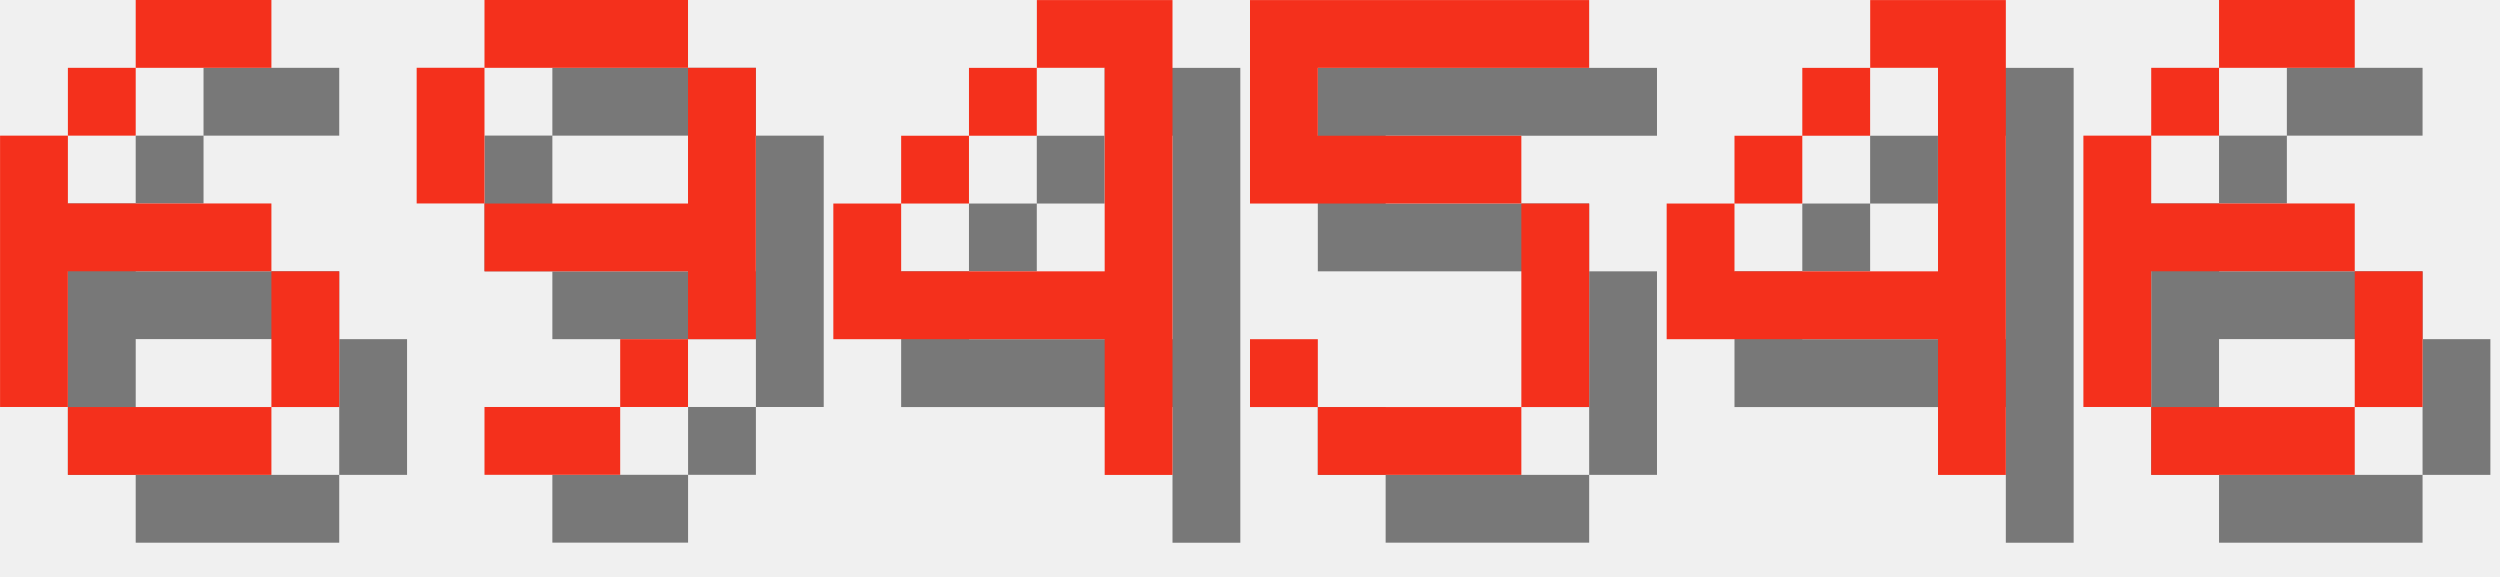
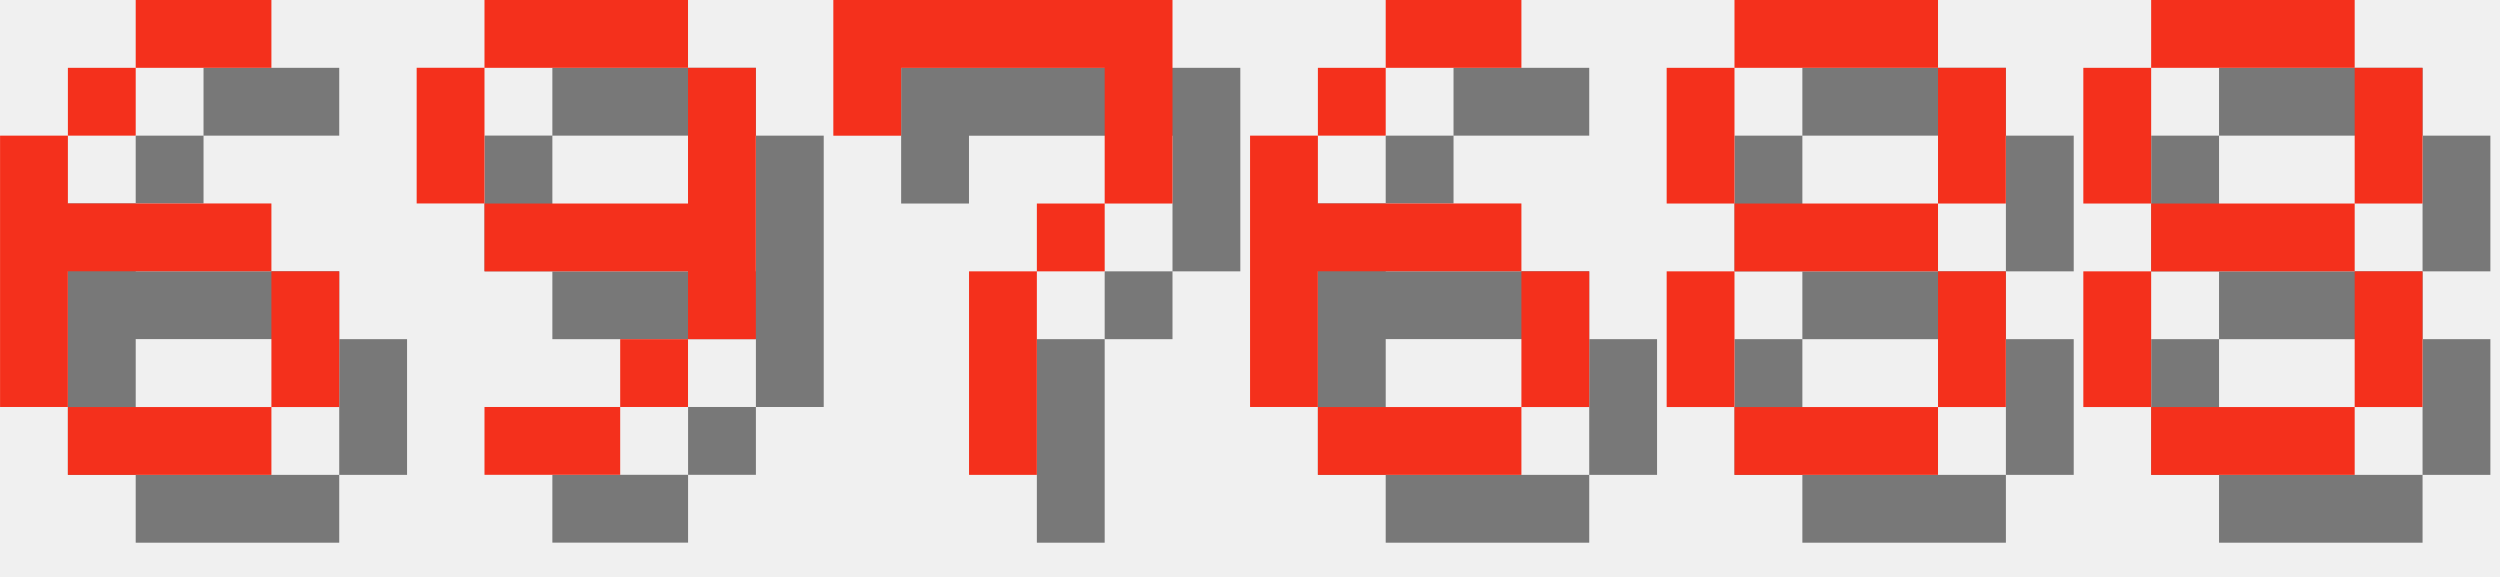
<svg xmlns="http://www.w3.org/2000/svg" version="1.1" width="156.0" height="36">
  <style>
        .text-foreground {
            fill: #F4301C;
        }
        .text-shadow {
            fill: #000000;
            fill-opacity: 0.5;
        }
    </style>
  <g class="digit" id="digit_6" transform="translate(0.0, 0), scale(4)">
    <path id="digit_6_shadow" class="text-shadow" d="m3.175 1.058v1.058h2.117v-1.058h-2.117zm0 1.058h-1.058v1.058h1.058v-1.058zm-1.058 1.058h-1.058v4.233h1.058v-2.117h3.175v-1.058h-3.175v-1.058zm3.175 2.117v2.117h1.058v-2.117h-1.058zm0 2.117h-3.175v1.058h3.175v-1.058z" fill-opacity=".5" style="paint-order:stroke fill markers" />
    <path id="digit_6_fg" class="text-foreground" d="m2.117 0v1.058h2.117v-1.058h-2.117zm0 1.058h-1.058v1.058h1.058v-1.058zm-1.058 1.058h-1.058v4.233h1.058v-2.117h3.175v-1.058h-3.175v-1.058zm3.175 2.117v2.117h1.058v-2.117h-1.058zm0 2.117h-3.175v1.058h3.175v-1.058z" fill="#fff" style="paint-order:stroke fill markers" />
  </g>
  <g class="digit" id="digit_9" transform="translate(26.0, 0), scale(4)">
    <path id="digit_9_shadow" class="text-shadow" d="m2.117 1.058v1.058h3.175v-1.058h-3.175zm3.175 1.058v2.117h-3.175v1.058h3.175v1.058h1.058v-4.233h-1.058zm0 4.233h-1.058v1.058h1.058v-1.058zm-1.058 1.058h-2.117v1.058h2.117v-1.058zm-2.117-3.175v-2.117h-1.058v2.117h1.058z" fill-opacity=".5" style="paint-order:stroke fill markers" />
    <path id="digit_9_fg" class="text-foreground" d="m1.058 0v1.058h3.175v-1.058h-3.175zm3.175 1.058v2.117h-3.175v1.058h3.175v1.058h1.058v-4.233h-1.058zm0 4.233h-1.058v1.058h1.058v-1.058zm-1.058 1.058h-2.117v1.058h2.117v-1.058zm-2.117-3.175v-2.117h-1.058v2.117h1.058z" fill="#fff" style="paint-order:stroke fill markers" />
  </g>
-   <g class="digit" id="digit_4" transform="translate(52.0, 0), scale(4)">
-     <path id="digit_4_shadow" class="text-shadow" d="m4.233 1.058v1.058h1.058v3.175h-3.175v-1.058h-1.058v2.117h4.233v2.117h1.058v-7.408h-2.117zm-2.117 3.175h1.058v-1.058h-1.058v1.058zm1.058-1.058h1.058v-1.058h-1.058v1.058z" fill-opacity=".5" style="paint-order:stroke fill markers" />
-     <path id="digit_4_fg" class="text-foreground" d="m3.175 0v1.058h1.058v3.175h-3.175v-1.058h-1.058v2.117h4.233v2.117h1.058v-7.408h-2.117zm-2.117 3.175h1.058v-1.058h-1.058v1.058zm1.058-1.058h1.058v-1.058h-1.058v1.058z" fill="#fff" style="paint-order:stroke fill markers" />
+   <g class="digit" id="digit_7" transform="translate(52.0, 0), scale(4)">
+     <path id="digit_7_shadow" class="text-shadow" d="m1.058 1.058 2e-6 2.117h1.058v-1.058h3.175v1.058l2e-7 1.058h-1.058v1.058h-1.058l4e-7 3.175 1.058 1e-7v-3.175h1.058v-1.058h1.058l5e-7 -1.058v-2.117z" fill-opacity=".5" style="paint-order:stroke fill markers" />
+     <path id="digit_7_fg" class="text-foreground" d="m0 0 2e-6 2.117h1.058v-1.058h3.175v1.058l2e-7 1.058h-1.058v1.058h-1.058l4e-7 3.175 1.058 1e-7v-3.175h1.058v-1.058h1.058l5e-7 -1.058v-2.117z" fill="#fff" style="paint-order:stroke fill markers" />
  </g>
-   <g class="digit" id="digit_5" transform="translate(78.0, 0), scale(4)">
-     <path id="digit_5_shadow" class="text-shadow" d="m1.058 1.058v3.175h4.233v3.175h-3.175v-1.058h-1.058v1.058h1.058v1.058h3.175v-1.058h1.058v-3.175h-1.058v-1.058h-3.175v-1.058h4.233v-1.058h-5.292z" fill-opacity=".5" style="paint-order:stroke fill markers" />
-     <path id="digit_5_fg" class="text-foreground" d="m0 0v3.175h4.233v3.175h-3.175v-1.058h-1.058v1.058h1.058v1.058h3.175v-1.058h1.058v-3.175h-1.058v-1.058h-3.175v-1.058h4.233v-1.058h-5.292z" fill="#fff" style="paint-order:stroke fill markers" />
-   </g>
-   <g class="digit" id="digit_4" transform="translate(104.0, 0), scale(4)">
-     <path id="digit_4_shadow" class="text-shadow" d="m4.233 1.058v1.058h1.058v3.175h-3.175v-1.058h-1.058v2.117h4.233v2.117h1.058v-7.408h-2.117zm-2.117 3.175h1.058v-1.058h-1.058v1.058zm1.058-1.058h1.058v-1.058h-1.058v1.058z" fill-opacity=".5" style="paint-order:stroke fill markers" />
-     <path id="digit_4_fg" class="text-foreground" d="m3.175 0v1.058h1.058v3.175h-3.175v-1.058h-1.058v2.117h4.233v2.117h1.058v-7.408h-2.117zm-2.117 3.175h1.058v-1.058h-1.058v1.058zm1.058-1.058h1.058v-1.058h-1.058v1.058z" fill="#fff" style="paint-order:stroke fill markers" />
-   </g>
-   <g class="digit" id="digit_6" transform="translate(130.0, 0), scale(4)">
+   <g class="digit" id="digit_6" transform="translate(78.0, 0), scale(4)">
    <path id="digit_6_shadow" class="text-shadow" d="m3.175 1.058v1.058h2.117v-1.058h-2.117zm0 1.058h-1.058v1.058h1.058v-1.058zm-1.058 1.058h-1.058v4.233h1.058v-2.117h3.175v-1.058h-3.175v-1.058zm3.175 2.117v2.117h1.058v-2.117h-1.058zm0 2.117h-3.175v1.058h3.175v-1.058z" fill-opacity=".5" style="paint-order:stroke fill markers" />
    <path id="digit_6_fg" class="text-foreground" d="m2.117 0v1.058h2.117v-1.058h-2.117zm0 1.058h-1.058v1.058h1.058v-1.058zm-1.058 1.058h-1.058v4.233h1.058v-2.117h3.175v-1.058h-3.175v-1.058zm3.175 2.117v2.117h1.058v-2.117h-1.058zm0 2.117h-3.175v1.058h3.175v-1.058z" fill="#fff" style="paint-order:stroke fill markers" />
  </g>
+   <g class="digit" id="digit_8" transform="translate(104.0, 0), scale(4)">
+     <path id="digit_8_shadow" class="text-shadow" d="m2.117 1.058v1.058h3.175v-1.058h-3.175zm3.175 1.058v2.117h1.058v-2.117h-1.058zm0 2.117h-3.175v1.058h3.175v-1.058zm0 1.058v2.117h1.058v-2.117h-1.058zm0 2.117h-3.175v1.058h3.175v-1.058zm-3.175 0v-2.117h-1.058v2.117h1.058zm0-3.175v-2.117h-1.058v2.117h1.058z" fill-opacity=".5" style="paint-order:stroke fill markers" />
+     <path id="digit_8_fg" class="text-foreground" d="m1.058 0v1.058h3.175v-1.058h-3.175zm3.175 1.058v2.117h1.058v-2.117h-1.058zm0 2.117h-3.175v1.058h3.175v-1.058zm0 1.058v2.117h1.058v-2.117h-1.058zm0 2.117h-3.175v1.058h3.175v-1.058zm-3.175 0v-2.117h-1.058v2.117h1.058zm0-3.175v-2.117h-1.058v2.117h1.058z" fill="#fff" style="paint-order:stroke fill markers" />
+   </g>
+   <g class="digit" id="digit_8" transform="translate(130.0, 0), scale(4)">
+     <path id="digit_8_shadow" class="text-shadow" d="m2.117 1.058v1.058h3.175v-1.058h-3.175zm3.175 1.058v2.117h1.058v-2.117h-1.058zm0 2.117h-3.175v1.058h3.175v-1.058zm0 1.058v2.117h1.058v-2.117h-1.058zm0 2.117h-3.175v1.058h3.175v-1.058zm-3.175 0v-2.117h-1.058v2.117h1.058zm0-3.175v-2.117h-1.058v2.117h1.058z" fill-opacity=".5" style="paint-order:stroke fill markers" />
+     <path id="digit_8_fg" class="text-foreground" d="m1.058 0v1.058h3.175v-1.058h-3.175zm3.175 1.058v2.117h1.058v-2.117h-1.058zm0 2.117h-3.175v1.058h3.175v-1.058zm0 1.058v2.117h1.058v-2.117h-1.058zm0 2.117h-3.175v1.058h3.175v-1.058zm-3.175 0v-2.117h-1.058v2.117h1.058zm0-3.175v-2.117h-1.058v2.117h1.058z" fill="#fff" style="paint-order:stroke fill markers" />
+   </g>
</svg>
